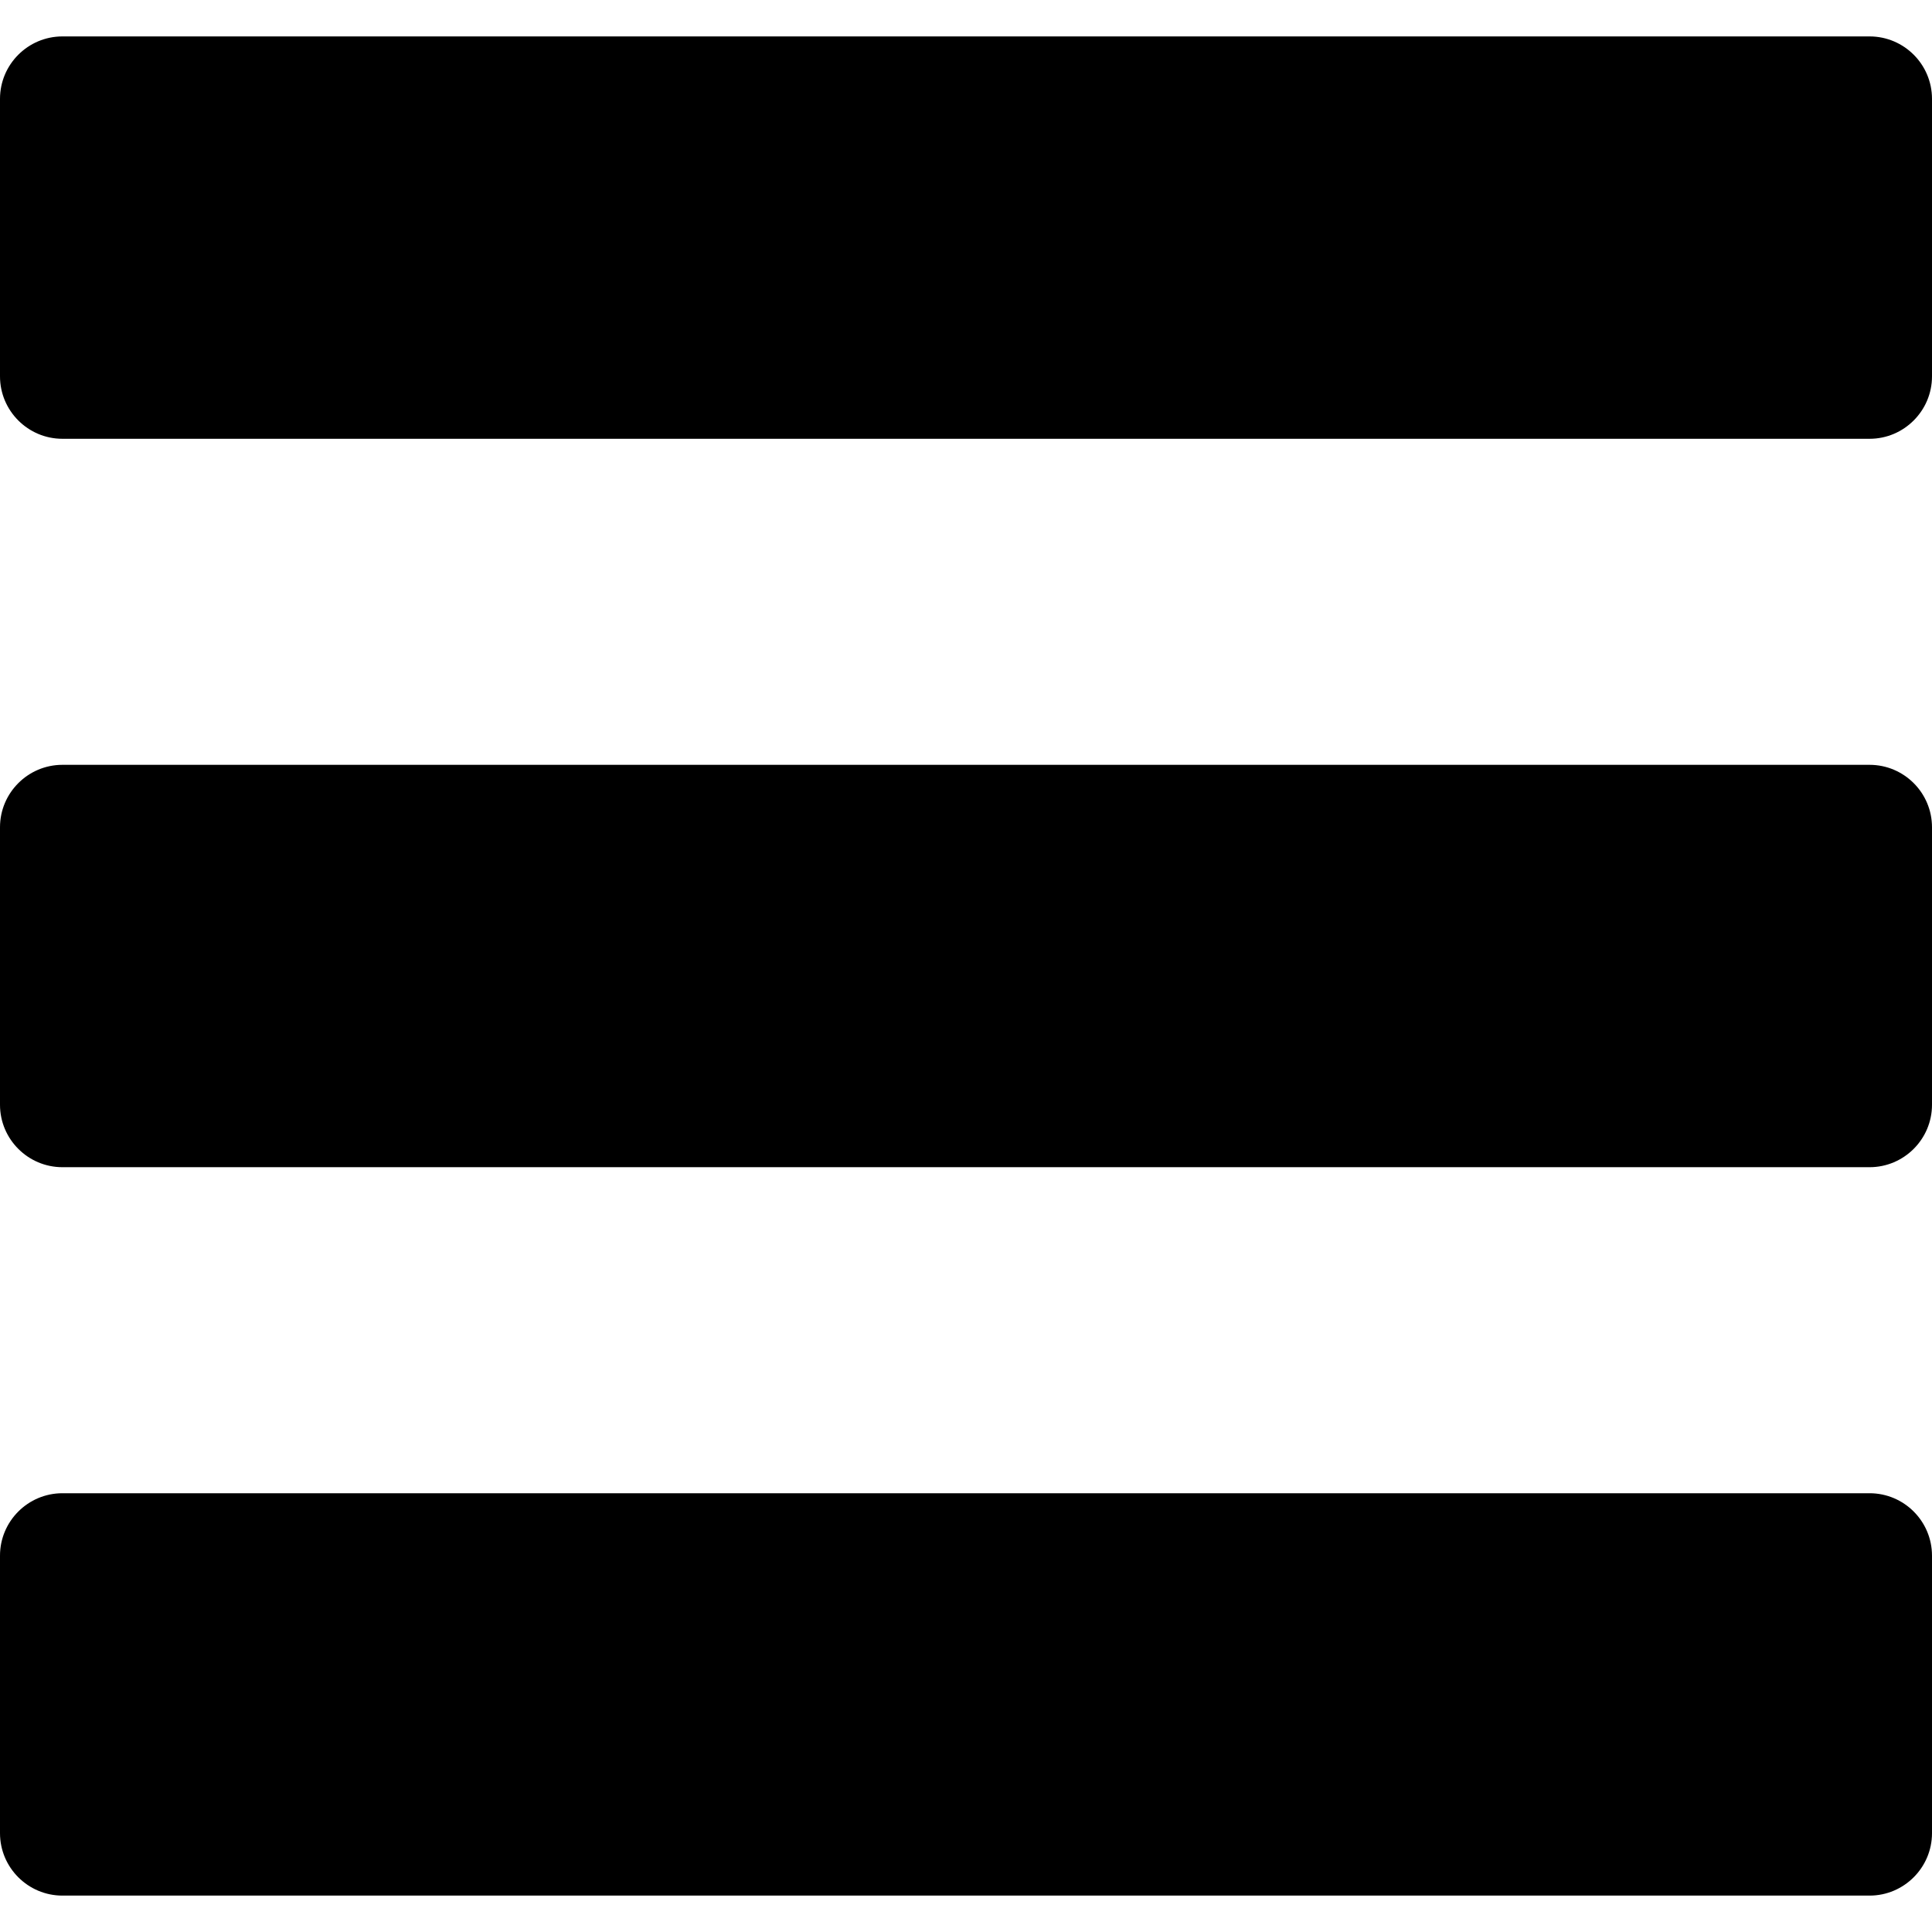
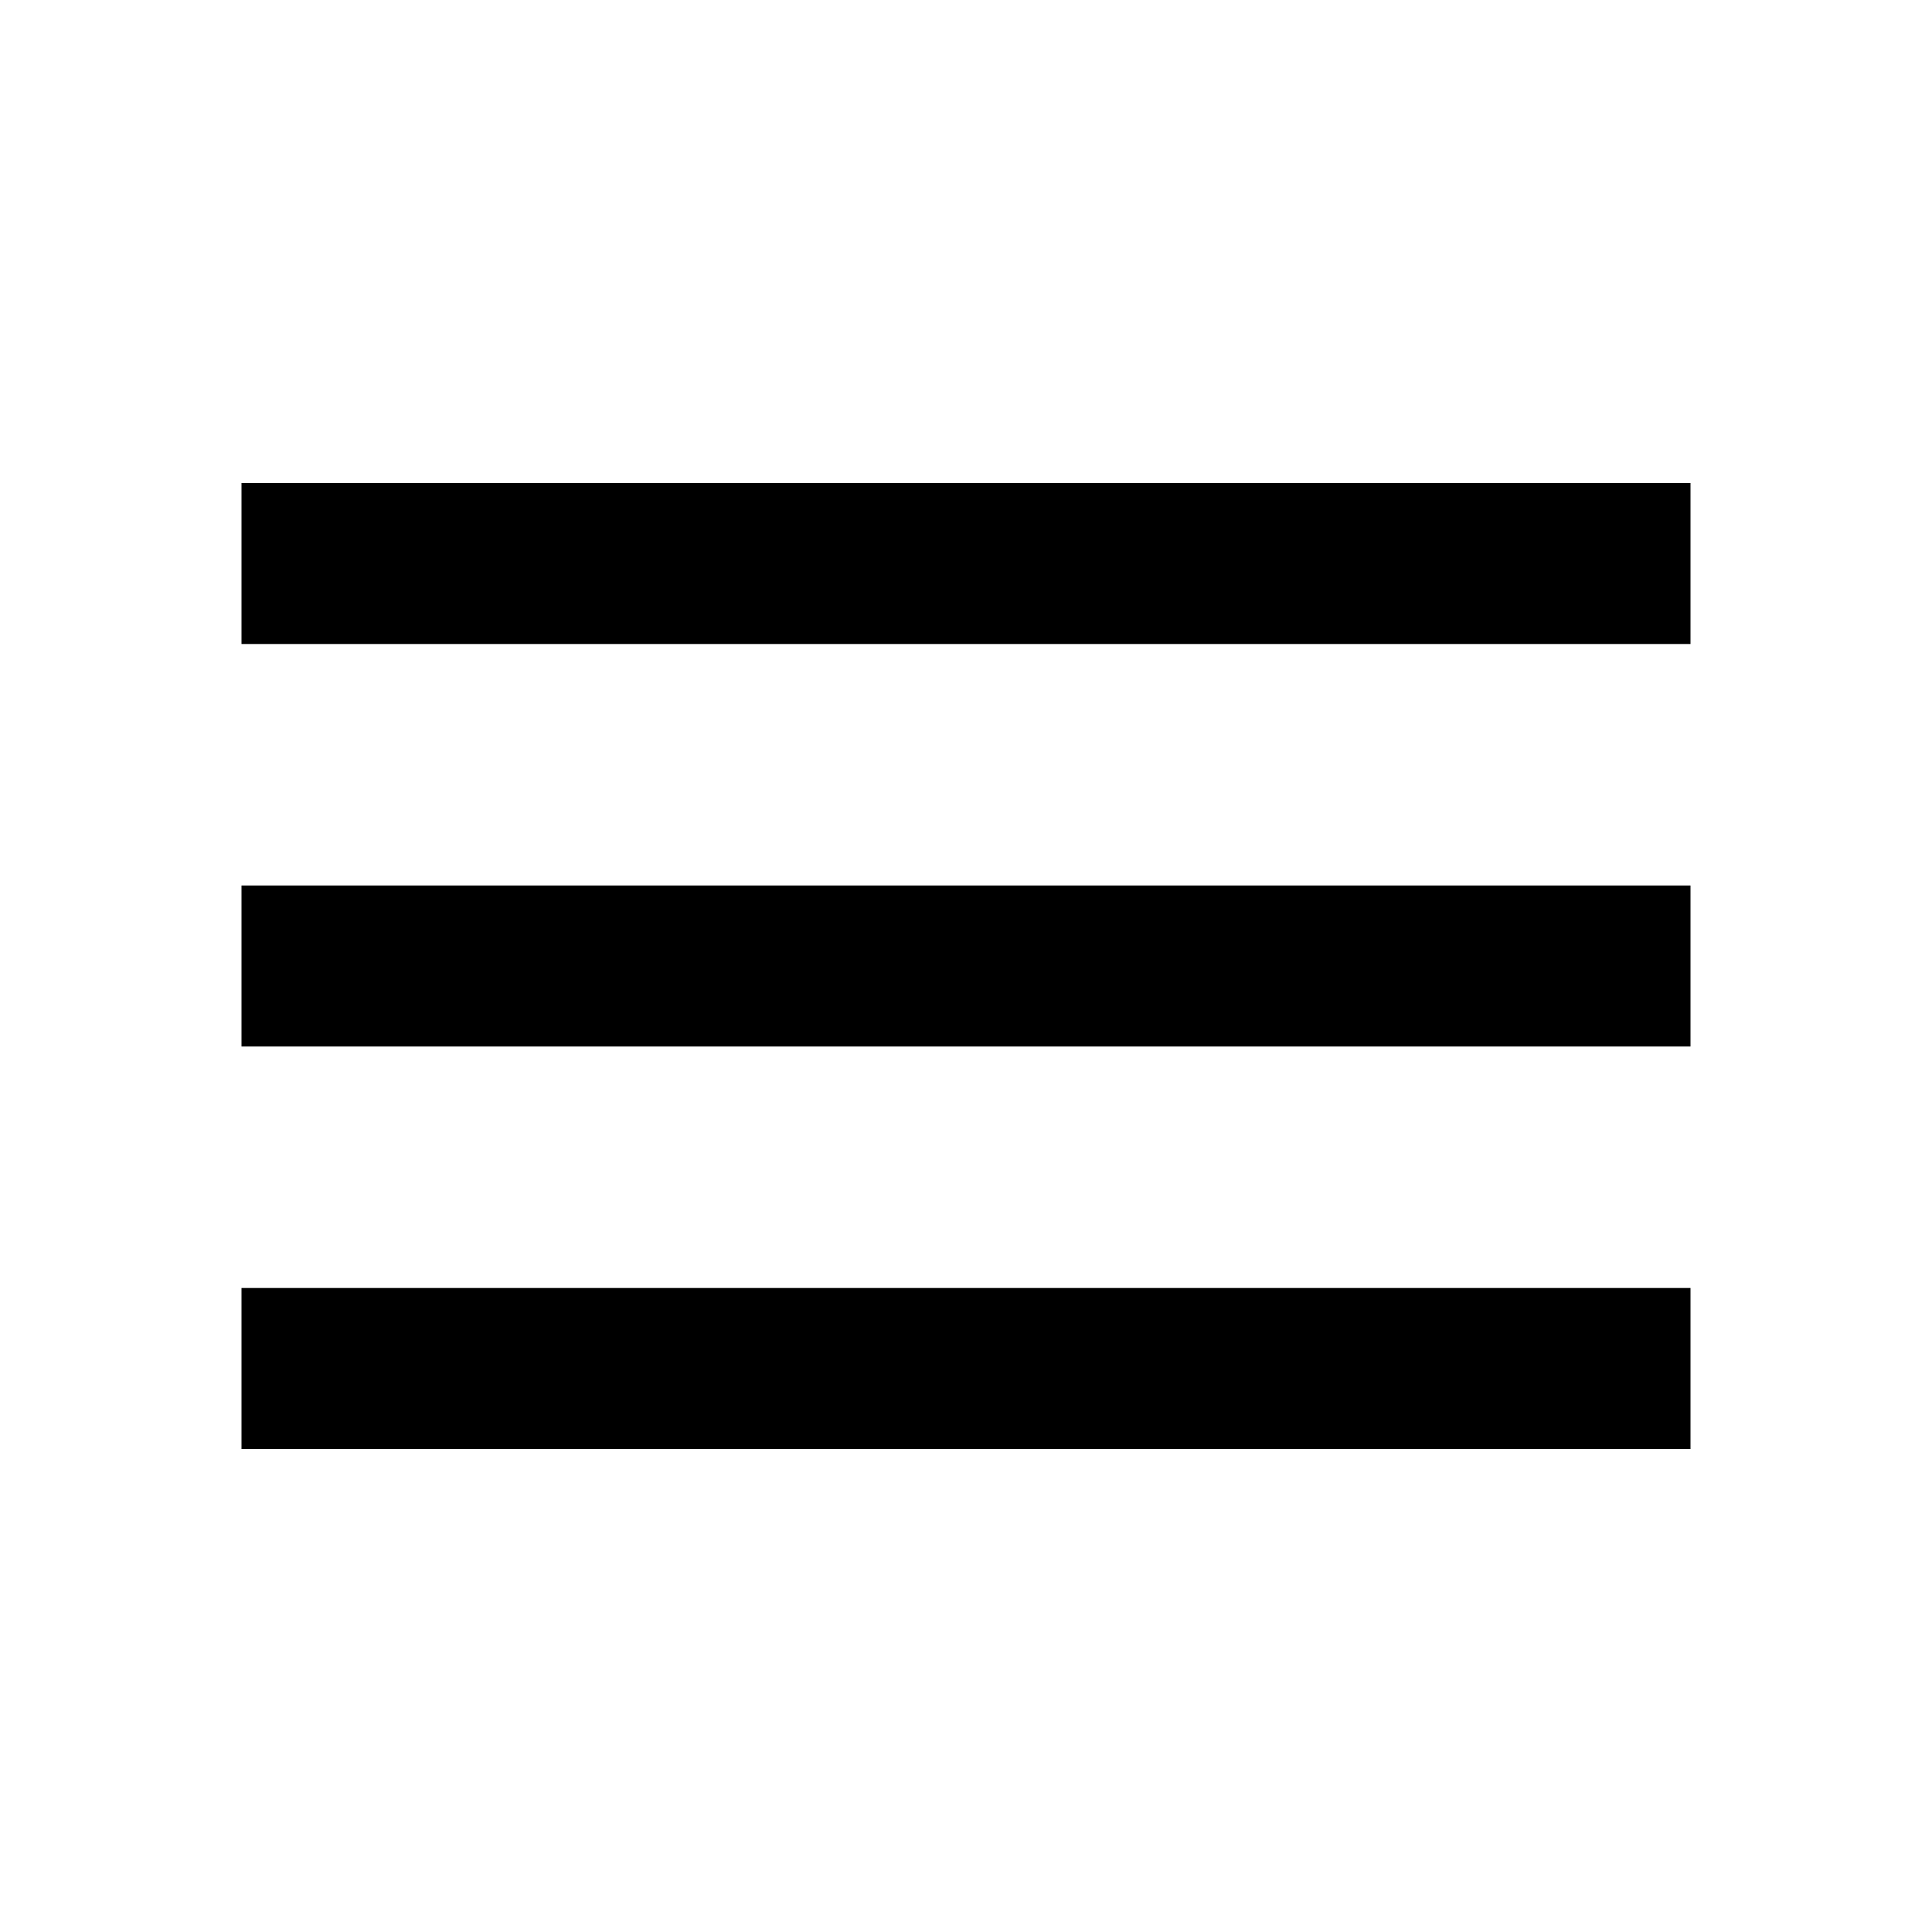
- <svg xmlns="http://www.w3.org/2000/svg" viewBox="0 0 92.833 92.833">
-   <path d="M89.834 1.75H3c-1.654 0-3 1.346-3 3v13.334c0 1.654 1.346 3 3 3h86.833c1.653 0 3-1.346 3-3V4.75a3.002 3.002 0 0 0-2.999-3zm0 35H3c-1.654 0-3 1.346-3 3v13.334c0 1.654 1.346 3 3 3h86.833c1.653 0 3-1.346 3-3V39.75a3.002 3.002 0 0 0-2.999-3zm0 35H3c-1.654 0-3 1.346-3 3v13.334c0 1.654 1.346 3 3 3h86.833c1.653 0 3-1.346 3-3V74.75a3.002 3.002 0 0 0-2.999-3z" />
+ <svg xmlns="http://www.w3.org/2000/svg" viewBox="0 0 24 24">
+   <path d="M0 0h24v24H0z" fill="none" />
+   <path d="M3 18h18v-2H3v2zm0-5h18v-2H3v2zm0-7v2h18V6H3z" />
</svg>
